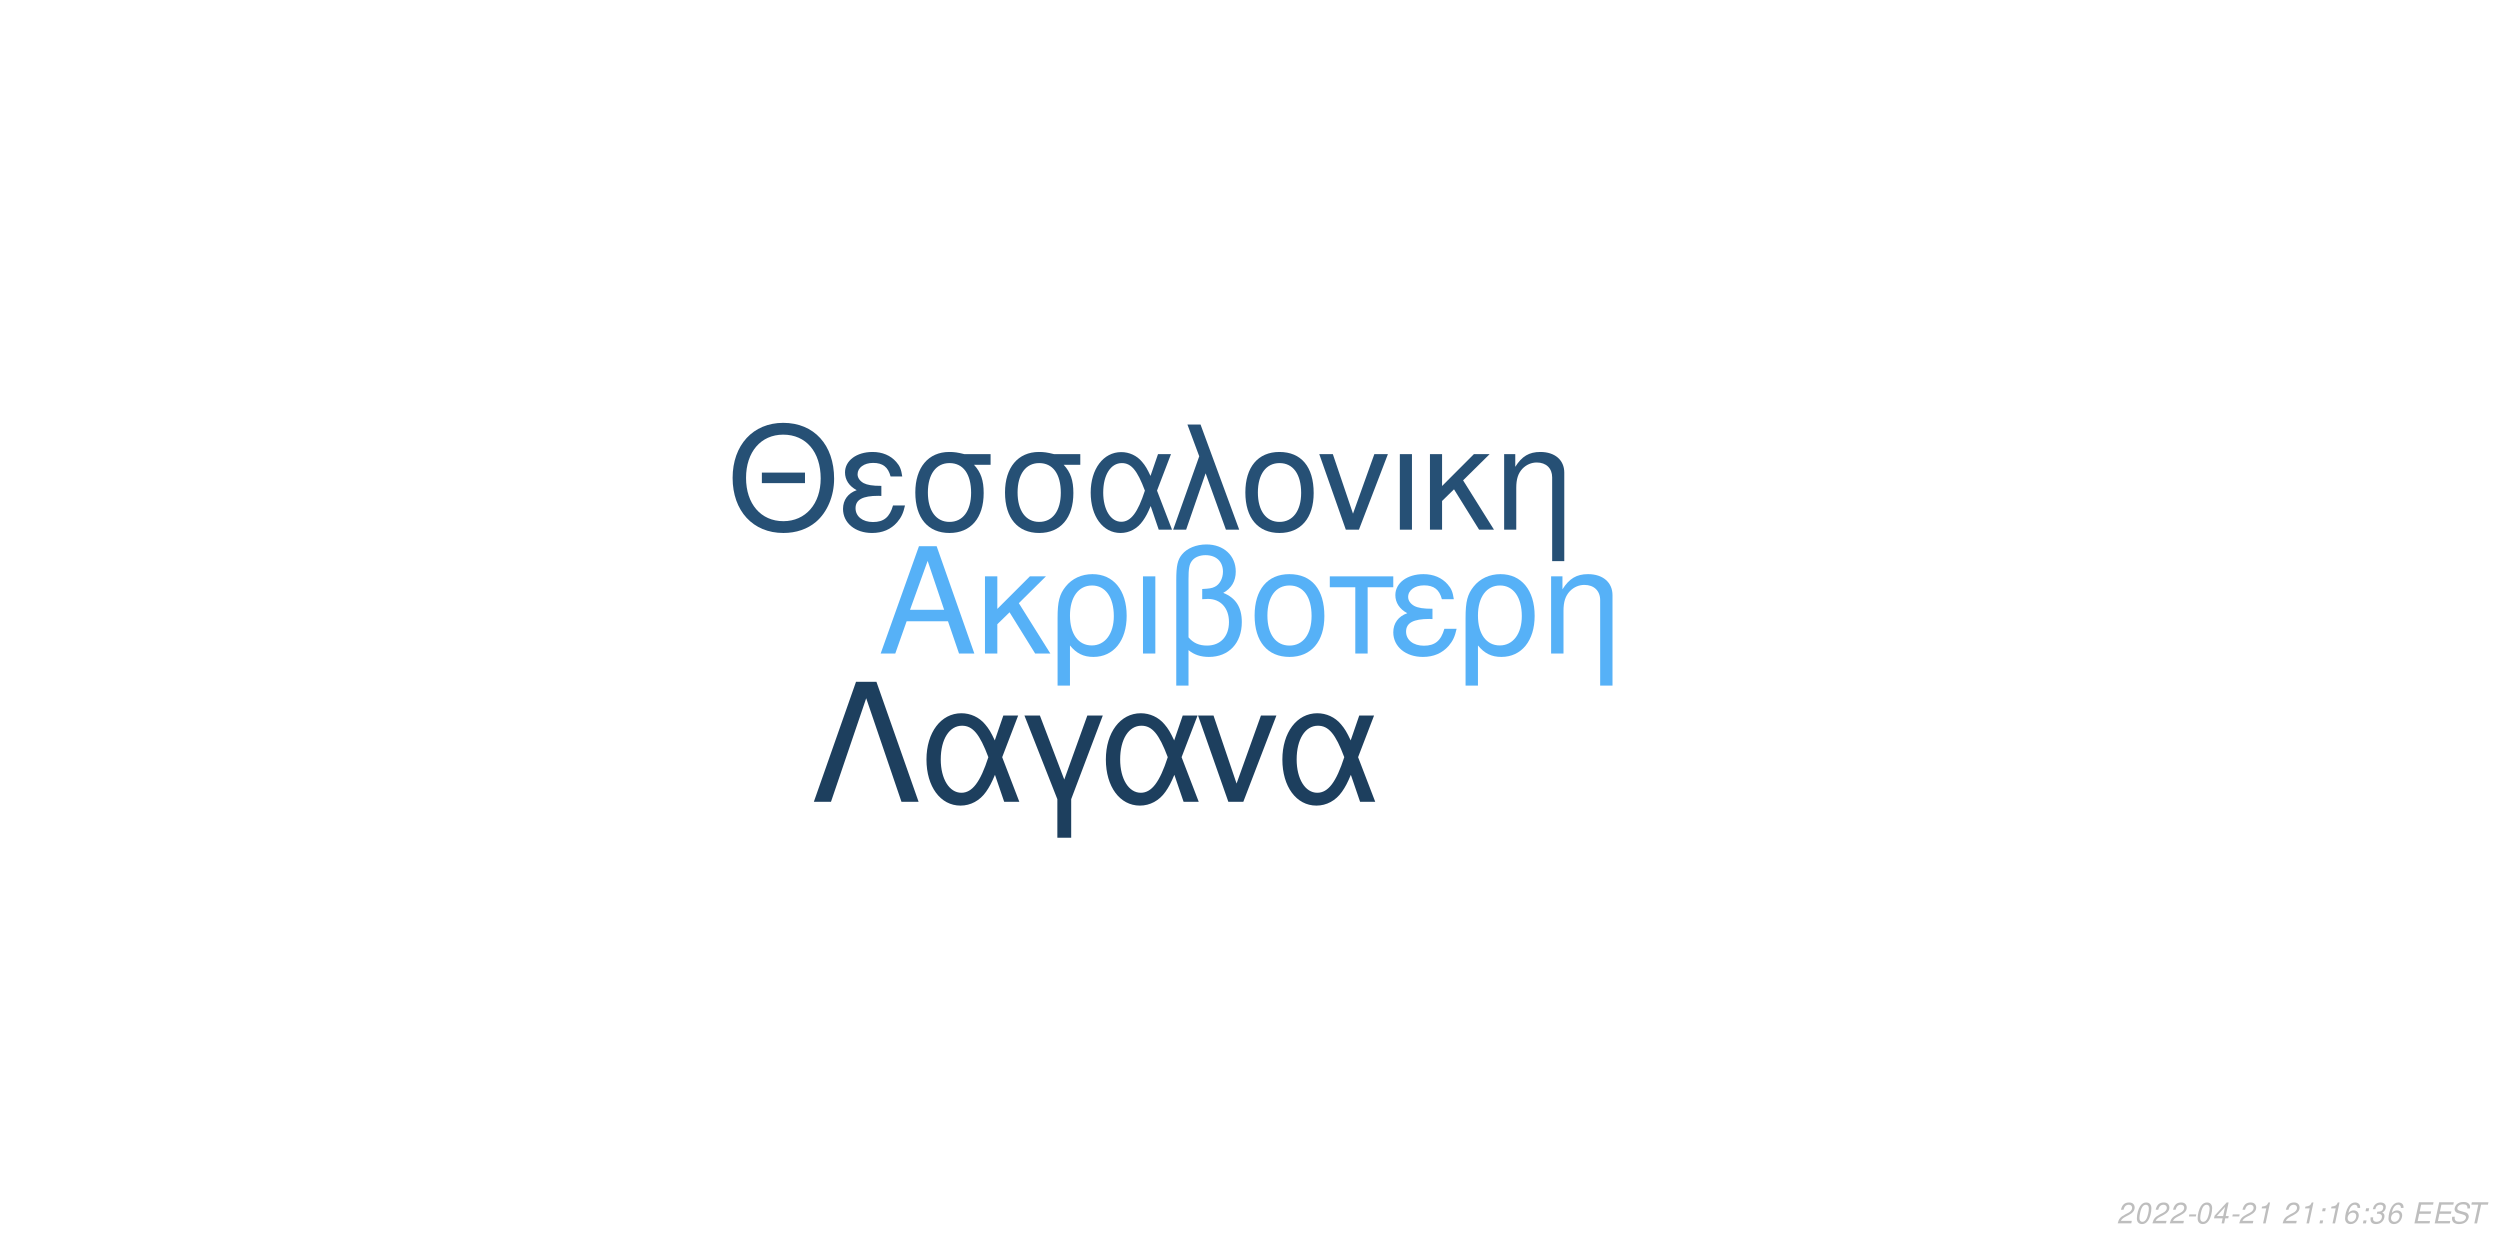
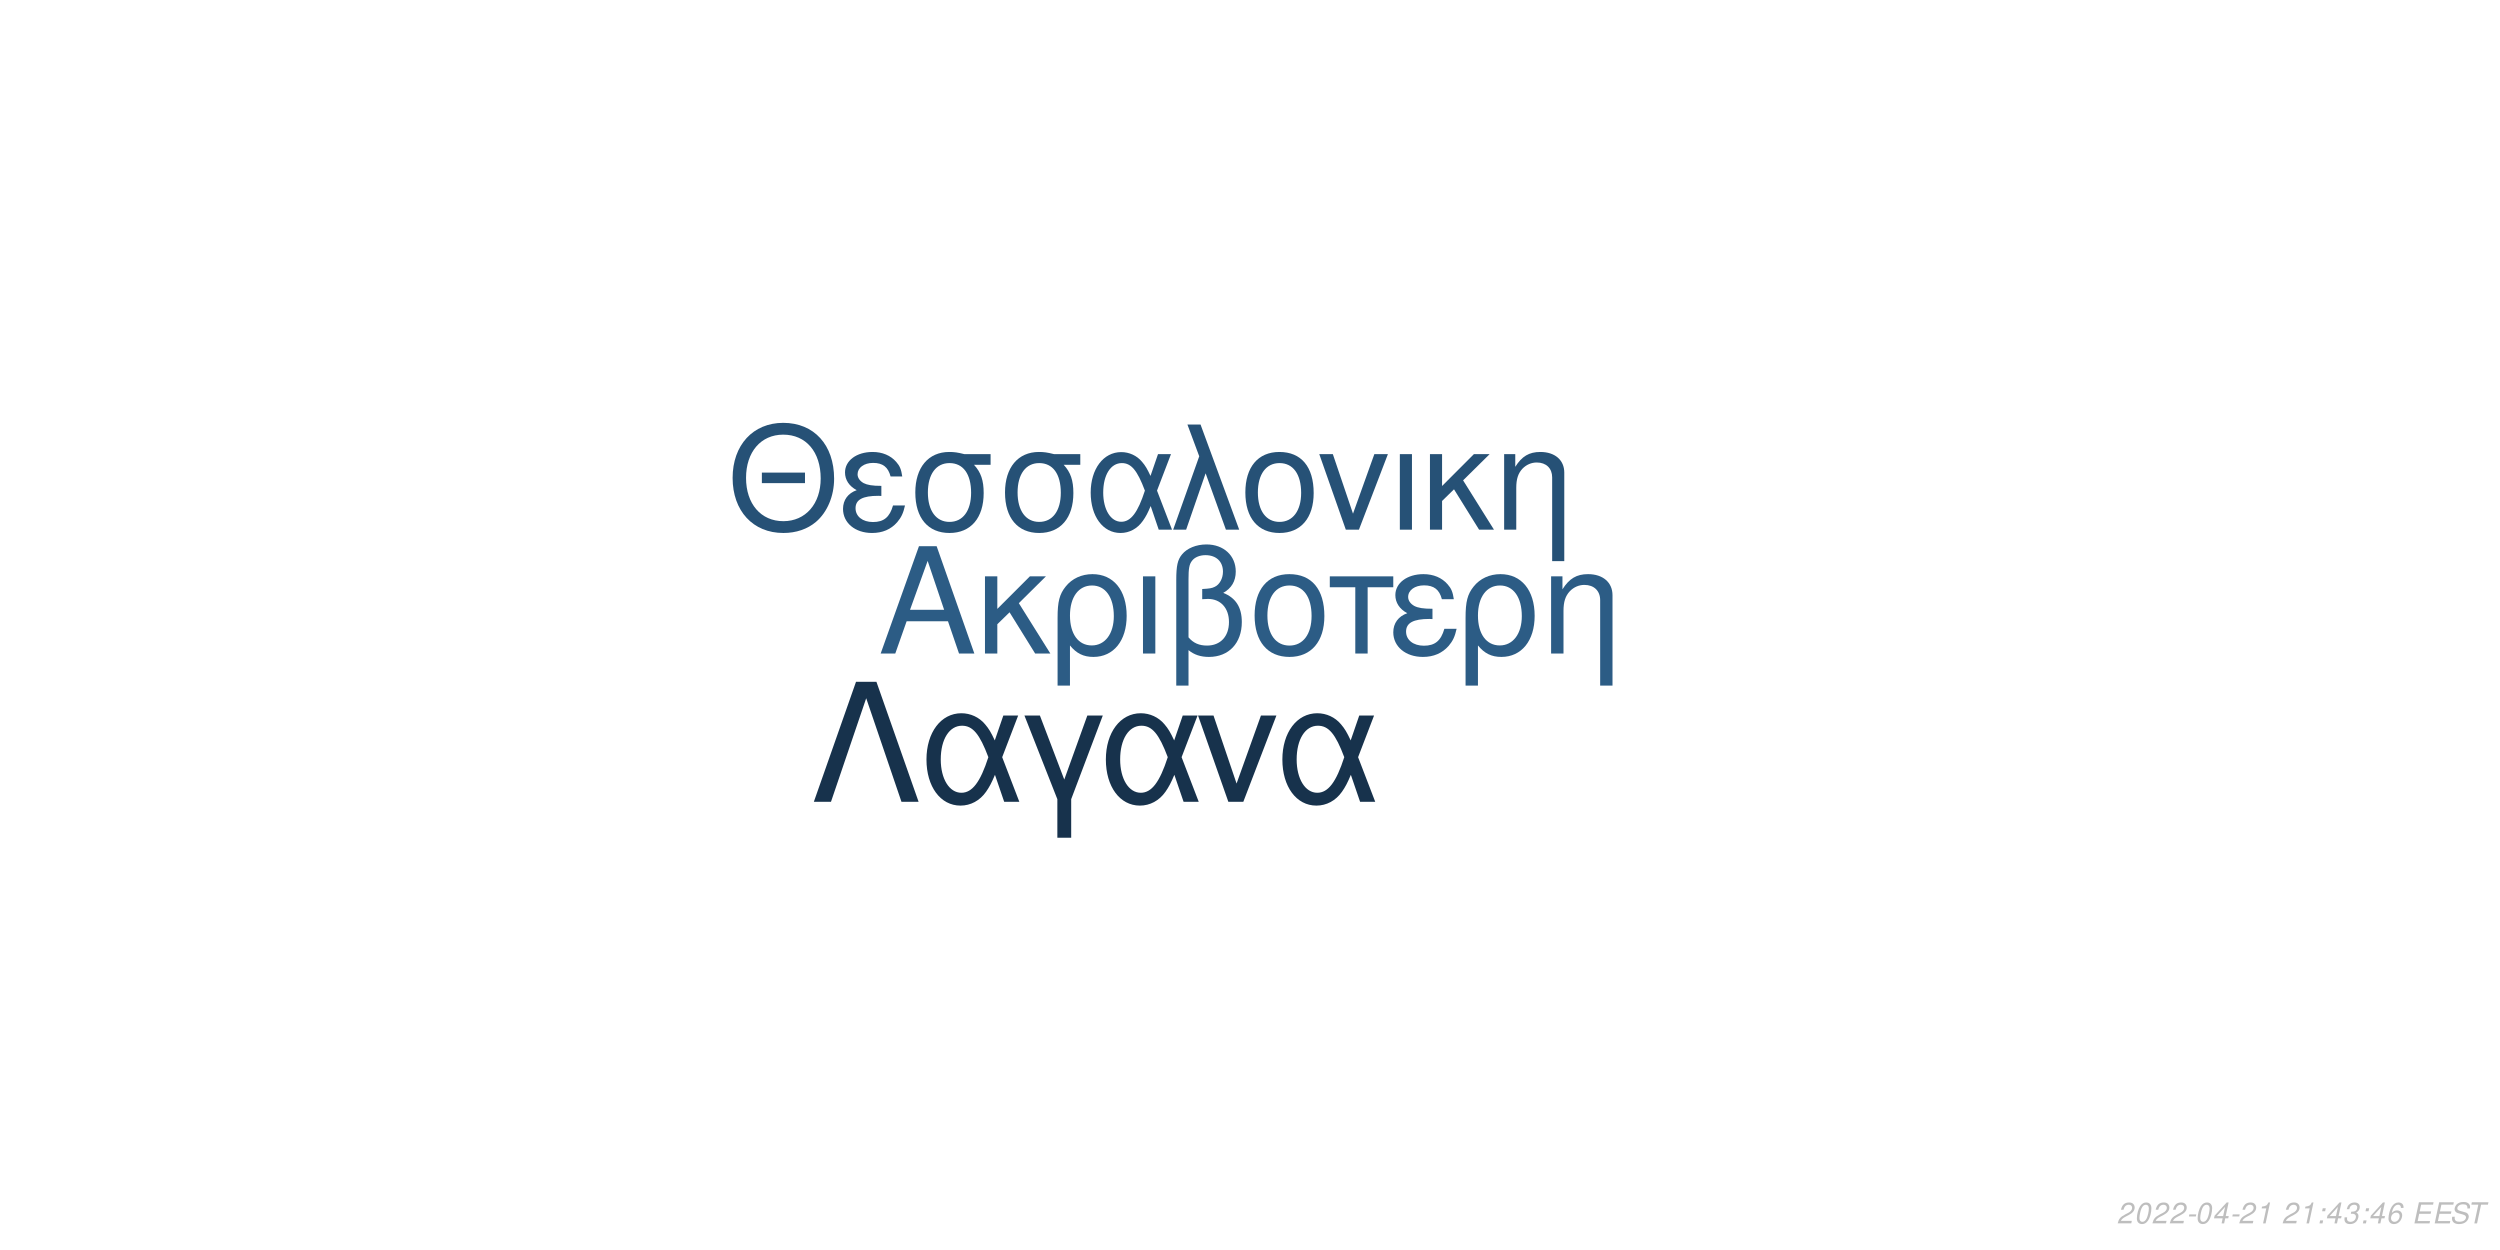
<svg xmlns="http://www.w3.org/2000/svg" xmlns:xlink="http://www.w3.org/1999/xlink" width="864pt" height="432pt" viewBox="0 0 864 432" version="1.1">
  <defs>
    <g>
      <symbol overflow="visible" id="glyph0-0">
        <path style="stroke:none;" d="" />
      </symbol>
      <symbol overflow="visible" id="glyph0-1">
        <path style="stroke:none;" d="M 24.125 -11.141 L 27.938 0 L 33.234 0 L 20.203 -37.094 L 14.094 -37.094 L 0.859 0 L 5.906 0 L 9.828 -11.141 Z M 22.797 -15.109 L 11 -15.109 L 17.094 -32.016 Z M 22.797 -15.109 " />
      </symbol>
      <symbol overflow="visible" id="glyph0-2">
        <path style="stroke:none;" d="M 7.172 -15.422 L 7.172 -26.672 L 2.906 -26.672 L 2.906 0 L 7.172 0 L 7.172 -10.125 L 11.406 -14.25 L 20.25 0 L 25.5 0 L 14.609 -17.406 L 23.969 -26.672 L 18.422 -26.672 Z M 7.172 -15.422 " />
      </symbol>
      <symbol overflow="visible" id="glyph0-3">
        <path style="stroke:none;" d="M 3 11.094 L 7.281 11.094 L 7.281 -2.797 C 9.516 -0.047 11.953 1.172 15.375 1.172 C 22.344 1.172 26.875 -4.422 26.875 -13.031 C 26.875 -21.891 22.297 -27.438 15.062 -27.438 C 11.297 -27.438 7.984 -25.906 5.797 -23.156 C 3.672 -20.516 3 -17.969 3 -12.359 Z M 14.906 -23.516 C 19.547 -23.516 22.438 -19.438 22.438 -12.922 C 22.438 -6.812 19.391 -2.797 14.812 -2.797 C 10.172 -2.797 7.281 -6.766 7.281 -13.125 C 7.281 -19.484 10.234 -23.516 14.906 -23.516 Z M 14.906 -23.516 " />
      </symbol>
      <symbol overflow="visible" id="glyph0-4">
        <path style="stroke:none;" d="M 3.516 0 L 7.781 0 L 7.781 -26.672 L 3.516 -26.672 Z M 3.516 0 " />
      </symbol>
      <symbol overflow="visible" id="glyph0-5">
        <path style="stroke:none;" d="M 4.016 11.094 L 8.25 11.094 L 8.25 -1.172 C 10.172 0.406 12.422 1.172 15.312 1.172 C 22.188 1.172 26.672 -3.609 26.672 -10.891 C 26.672 -15.984 24.578 -19.234 20.25 -20.969 C 23.109 -22.547 24.578 -25.031 24.578 -28.344 C 24.578 -33.844 20.406 -37.703 14.453 -37.703 C 10.938 -37.703 7.734 -36.391 6 -34.25 C 4.484 -32.422 4.016 -30.328 4.016 -25.391 Z M 8.25 -25.656 C 8.25 -29.359 8.5 -30.844 9.469 -32.062 C 10.375 -33.281 12.156 -34 14.094 -34 C 17.812 -34 20.156 -31.812 20.156 -28.297 C 20.156 -25.953 18.984 -23.812 17.297 -23.047 C 16.281 -22.547 15.469 -22.438 12.984 -22.297 L 12.984 -18.781 C 13.734 -18.828 14.344 -18.875 14.969 -18.875 C 19.344 -18.875 22.234 -15.719 22.234 -10.891 C 22.234 -5.906 19.281 -2.75 14.656 -2.75 C 11.953 -2.75 9.922 -3.609 8.25 -5.594 Z M 8.25 -25.656 " />
      </symbol>
      <symbol overflow="visible" id="glyph0-6">
        <path style="stroke:none;" d="M 14.094 -27.438 C 6.562 -27.438 2.094 -22.094 2.094 -13.125 C 2.094 -4.125 6.562 1.172 14.141 1.172 C 21.672 1.172 26.203 -4.172 26.203 -12.922 C 26.203 -22.188 21.828 -27.438 14.094 -27.438 Z M 14.141 -23.516 C 18.938 -23.516 21.781 -19.594 21.781 -12.984 C 21.781 -6.672 18.828 -2.75 14.141 -2.75 C 9.422 -2.75 6.516 -6.672 6.516 -13.125 C 6.516 -19.594 9.422 -23.516 14.141 -23.516 Z M 14.141 -23.516 " />
      </symbol>
      <symbol overflow="visible" id="glyph0-7">
        <path style="stroke:none;" d="M 7.891 0 L 12.156 0 L 12.156 -22.906 L 21.016 -22.906 L 21.016 -26.672 L -0.922 -26.672 L -0.922 -22.906 L 7.891 -22.906 Z M 7.891 0 " />
      </symbol>
      <symbol overflow="visible" id="glyph0-8">
        <path style="stroke:none;" d="M 14.562 -15.469 C 11.344 -15.469 9.562 -15.781 8.297 -16.438 C 6.922 -17.203 6.156 -18.328 6.156 -19.547 C 6.156 -21.891 8.453 -23.562 11.656 -23.562 C 15.062 -23.562 16.953 -22.094 17.812 -18.781 L 21.938 -18.781 C 21.578 -21.266 21.062 -22.5 19.797 -23.922 C 17.812 -26.203 14.906 -27.438 11.453 -27.438 C 5.797 -27.438 1.734 -24.375 1.734 -20.203 C 1.734 -17.609 3.156 -15.375 5.859 -13.938 C 2.797 -12.875 1.016 -10.484 1.016 -7.328 C 1.016 -2.391 5.297 1.172 11.25 1.172 C 14.969 1.172 17.906 -0.109 20.156 -2.641 C 21.578 -4.328 22.297 -5.797 22.906 -8.547 L 18.672 -8.547 C 17.5 -4.422 15.422 -2.703 11.609 -2.703 C 7.938 -2.703 5.438 -4.688 5.438 -7.578 C 5.438 -10.578 7.938 -11.953 13.484 -11.953 C 13.641 -11.953 14.094 -11.953 14.562 -11.906 Z M 14.562 -15.469 " />
      </symbol>
      <symbol overflow="visible" id="glyph0-9">
        <path style="stroke:none;" d="M 3.562 -26.672 L 3.562 0 L 7.844 0 L 7.844 -14.703 C 7.844 -17.906 8.5 -19.891 10.031 -21.531 C 11.406 -22.953 13.188 -23.719 15.062 -23.719 C 18.375 -23.719 20.516 -21.672 20.516 -18.469 L 20.516 11.094 L 24.781 11.094 L 24.781 -20.156 C 24.781 -24.578 21.469 -27.438 16.328 -27.438 C 12.359 -27.438 9.828 -25.906 7.484 -22.188 L 7.484 -26.672 Z M 3.562 -26.672 " />
      </symbol>
      <symbol overflow="visible" id="glyph1-0">
        <path style="stroke:none;" d="" />
      </symbol>
      <symbol overflow="visible" id="glyph1-1">
        <path style="stroke:none;" d="M 26.859 -19.734 L 11.953 -19.734 L 11.953 -16.094 L 26.859 -16.094 Z M 19.328 -36.922 C 8.922 -36.922 1.844 -29.25 1.844 -17.891 C 1.844 -6.484 8.875 1.141 19.391 1.141 C 23.812 1.141 27.703 -0.203 30.641 -2.688 C 34.578 -6.031 36.922 -11.656 36.922 -17.594 C 36.922 -29.297 30 -36.922 19.328 -36.922 Z M 19.328 -32.844 C 27.203 -32.844 32.281 -26.906 32.281 -17.688 C 32.281 -8.922 27.062 -2.938 19.391 -2.938 C 11.609 -2.938 6.484 -8.922 6.484 -17.891 C 6.484 -26.859 11.609 -32.844 19.328 -32.844 Z M 19.328 -32.844 " />
      </symbol>
      <symbol overflow="visible" id="glyph1-2">
        <path style="stroke:none;" d="M 14.25 -15.141 C 11.109 -15.141 9.375 -15.453 8.125 -16.094 C 6.781 -16.844 6.031 -17.938 6.031 -19.141 C 6.031 -21.422 8.266 -23.078 11.406 -23.078 C 14.75 -23.078 16.594 -21.625 17.438 -18.391 L 21.469 -18.391 C 21.125 -20.828 20.625 -22.031 19.391 -23.422 C 17.438 -25.656 14.594 -26.859 11.219 -26.859 C 5.688 -26.859 1.688 -23.875 1.688 -19.781 C 1.688 -17.234 3.094 -15.047 5.734 -13.656 C 2.734 -12.609 1 -10.266 1 -7.172 C 1 -2.344 5.188 1.141 11.016 1.141 C 14.656 1.141 17.547 -0.094 19.734 -2.594 C 21.125 -4.234 21.828 -5.688 22.422 -8.375 L 18.281 -8.375 C 17.141 -4.328 15.094 -2.641 11.359 -2.641 C 7.766 -2.641 5.328 -4.578 5.328 -7.422 C 5.328 -10.359 7.766 -11.703 13.203 -11.703 C 13.359 -11.703 13.797 -11.703 14.25 -11.656 Z M 14.25 -15.141 " />
      </symbol>
      <symbol overflow="visible" id="glyph1-3">
        <path style="stroke:none;" d="M 29 -26.109 L 19.938 -26.109 C 17.594 -26.703 16.438 -26.859 14.703 -26.859 C 7.469 -26.859 2.984 -21.469 2.984 -12.859 C 2.984 -4.031 7.375 1.141 14.797 1.141 C 22.172 1.141 26.609 -4.078 26.609 -12.656 C 26.609 -17.047 25.656 -19.828 23.266 -22.422 L 29 -22.422 Z M 14.797 -23.016 C 19.531 -23.016 22.266 -19.234 22.266 -12.75 C 22.266 -6.531 19.438 -2.688 14.797 -2.688 C 10.172 -2.688 7.328 -6.531 7.328 -12.859 C 7.328 -19.188 10.172 -23.016 14.797 -23.016 Z M 14.797 -23.016 " />
      </symbol>
      <symbol overflow="visible" id="glyph1-4">
        <path style="stroke:none;" d="M 29.344 -26.109 L 24.859 -26.109 L 22.266 -18.578 C 21.125 -21.031 20.484 -22.125 19.328 -23.469 C 17.547 -25.609 14.906 -26.812 12.156 -26.812 C 5.984 -26.812 1.594 -20.984 1.594 -12.812 C 1.594 -4.578 5.828 1.141 11.906 1.141 C 14.953 1.141 17.734 -0.344 19.625 -3.047 C 20.672 -4.531 21.281 -5.688 22.328 -8.172 L 25.109 0 L 29.703 0 L 24.516 -13.5 Z M 20.328 -13.5 C 17.891 -5.922 15.453 -2.734 12.156 -2.734 C 8.516 -2.734 5.922 -6.922 5.922 -12.812 C 5.922 -18.938 8.516 -23.016 12.359 -23.016 C 15.594 -23.016 17.688 -20.531 20.328 -13.5 Z M 20.328 -13.5 " />
      </symbol>
      <symbol overflow="visible" id="glyph1-5">
        <path style="stroke:none;" d="M 1.094 0 L 5.578 0 L 12.312 -19.484 L 19.328 0 L 23.922 0 L 10.562 -36.328 L 6.031 -36.328 L 10.109 -25.359 Z M 1.094 0 " />
      </symbol>
      <symbol overflow="visible" id="glyph1-6">
        <path style="stroke:none;" d="M 13.797 -26.859 C 6.422 -26.859 2.047 -21.625 2.047 -12.859 C 2.047 -4.031 6.422 1.141 13.859 1.141 C 21.234 1.141 25.656 -4.078 25.656 -12.656 C 25.656 -21.719 21.375 -26.859 13.797 -26.859 Z M 13.859 -23.016 C 18.531 -23.016 21.328 -19.188 21.328 -12.703 C 21.328 -6.531 18.438 -2.688 13.859 -2.688 C 9.219 -2.688 6.375 -6.531 6.375 -12.859 C 6.375 -19.188 9.219 -23.016 13.859 -23.016 Z M 13.859 -23.016 " />
      </symbol>
      <symbol overflow="visible" id="glyph1-7">
        <path style="stroke:none;" d="M 14.297 0 L 24.312 -26.109 L 19.625 -26.109 L 12.25 -5.531 L 5.281 -26.109 L 0.594 -26.109 L 9.766 0 Z M 14.297 0 " />
      </symbol>
      <symbol overflow="visible" id="glyph1-8">
        <path style="stroke:none;" d="M 3.438 0 L 7.625 0 L 7.625 -26.109 L 3.438 -26.109 Z M 3.438 0 " />
      </symbol>
      <symbol overflow="visible" id="glyph1-9">
        <path style="stroke:none;" d="M 7.031 -15.094 L 7.031 -26.109 L 2.844 -26.109 L 2.844 0 L 7.031 0 L 7.031 -9.922 L 11.156 -13.953 L 19.828 0 L 24.969 0 L 14.297 -17.047 L 23.469 -26.109 L 18.031 -26.109 Z M 7.031 -15.094 " />
      </symbol>
      <symbol overflow="visible" id="glyph1-10">
        <path style="stroke:none;" d="M 3.484 -26.109 L 3.484 0 L 7.672 0 L 7.672 -14.406 C 7.672 -17.547 8.328 -19.484 9.812 -21.078 C 11.156 -22.469 12.906 -23.219 14.75 -23.219 C 17.984 -23.219 20.078 -21.234 20.078 -18.094 L 20.078 10.859 L 24.266 10.859 L 24.266 -19.734 C 24.266 -24.062 21.031 -26.859 16 -26.859 C 12.109 -26.859 9.609 -25.359 7.328 -21.719 L 7.328 -26.109 Z M 3.484 -26.109 " />
      </symbol>
      <symbol overflow="visible" id="glyph2-0">
        <path style="stroke:none;" d="" />
      </symbol>
      <symbol overflow="visible" id="glyph2-1">
        <path style="stroke:none;" d="M 22.531 -41.484 L 15.484 -41.484 L 0.906 0 L 6.828 0 L 19 -35.797 L 31.188 0 L 37.109 0 Z M 22.531 -41.484 " />
      </symbol>
      <symbol overflow="visible" id="glyph2-2">
        <path style="stroke:none;" d="M 33.516 -29.812 L 28.391 -29.812 L 25.438 -21.219 C 24.125 -24.016 23.391 -25.266 22.078 -26.797 C 20.031 -29.25 17.016 -30.609 13.891 -30.609 C 6.828 -30.609 1.828 -23.953 1.828 -14.625 C 1.828 -5.234 6.656 1.312 13.594 1.312 C 17.078 1.312 20.266 -0.391 22.422 -3.469 C 23.609 -5.172 24.297 -6.484 25.5 -9.328 L 28.688 0 L 33.922 0 L 28 -15.422 Z M 23.219 -15.422 C 20.422 -6.766 17.641 -3.125 13.891 -3.125 C 9.734 -3.125 6.766 -7.906 6.766 -14.625 C 6.766 -21.625 9.734 -26.297 14.109 -26.297 C 17.812 -26.297 20.203 -23.453 23.219 -15.422 Z M 23.219 -15.422 " />
      </symbol>
      <symbol overflow="visible" id="glyph2-3">
        <path style="stroke:none;" d="M 12.062 12.406 L 16.844 12.406 L 16.844 -0.906 L 27.766 -29.812 L 22.422 -29.812 L 14.453 -7.688 L 6.031 -29.812 L 0.688 -29.812 L 12.062 -0.906 Z M 12.062 12.406 " />
      </symbol>
      <symbol overflow="visible" id="glyph2-4">
        <path style="stroke:none;" d="M 16.328 0 L 27.766 -29.812 L 22.422 -29.812 L 14 -6.312 L 6.031 -29.812 L 0.688 -29.812 L 11.156 0 Z M 16.328 0 " />
      </symbol>
      <symbol overflow="visible" id="glyph3-0">
        <path style="stroke:none;" d="" />
      </symbol>
      <symbol overflow="visible" id="glyph3-1">
        <path style="stroke:none;" d="M 5.234 -0.875 L 1.469 -0.875 C 1.641 -1.375 2.203 -1.891 3.109 -2.344 L 4.234 -2.938 C 5.562 -3.625 6.219 -4.469 6.219 -5.484 C 6.219 -5.938 6.062 -6.359 5.797 -6.656 C 5.469 -7.047 4.984 -7.234 4.312 -7.234 C 2.766 -7.234 1.891 -6.453 1.484 -4.734 L 2.375 -4.734 C 2.484 -5.188 2.609 -5.484 2.797 -5.75 C 3.094 -6.203 3.609 -6.453 4.188 -6.453 C 4.891 -6.453 5.344 -6.031 5.344 -5.375 C 5.344 -4.703 4.859 -4.094 4.016 -3.656 L 2.984 -3.125 C 1.234 -2.188 0.797 -1.656 0.344 -0.016 L 5.047 -0.016 Z M 5.234 -0.875 " />
      </symbol>
      <symbol overflow="visible" id="glyph3-2">
        <path style="stroke:none;" d="M 4.203 -7.234 C 3.375 -7.234 2.688 -6.812 2.125 -5.984 C 1.484 -5.047 0.984 -3.188 0.984 -1.734 C 0.984 -1.109 1.172 -0.562 1.484 -0.266 C 1.797 0.047 2.281 0.234 2.766 0.234 C 3.625 0.234 4.281 -0.156 4.859 -1.016 C 5.516 -1.953 6 -3.797 6 -5.266 C 6 -6.5 5.328 -7.234 4.203 -7.234 Z M 4.094 -6.453 C 4.734 -6.453 5.125 -5.984 5.125 -5.156 C 5.125 -4.203 4.781 -2.625 4.406 -1.812 C 3.984 -0.938 3.516 -0.547 2.875 -0.547 C 2.25 -0.547 1.875 -1.031 1.875 -1.828 C 1.875 -2.797 2.203 -4.344 2.594 -5.203 C 2.984 -6.047 3.453 -6.453 4.094 -6.453 Z M 4.094 -6.453 " />
      </symbol>
      <symbol overflow="visible" id="glyph3-3">
        <path style="stroke:none;" d="M 3.516 -3.125 L 1.125 -3.125 L 0.969 -2.406 L 3.359 -2.406 Z M 3.516 -3.125 " />
      </symbol>
      <symbol overflow="visible" id="glyph3-4">
        <path style="stroke:none;" d="M 3.625 -1.75 L 3.266 0 L 4.141 0 L 4.516 -1.75 L 5.562 -1.75 L 5.734 -2.531 L 4.688 -2.531 L 5.688 -7.234 L 5.016 -7.234 L 0.844 -2.672 L 0.641 -1.75 Z M 3.797 -2.531 L 1.594 -2.531 L 4.469 -5.703 Z M 3.797 -2.531 " />
      </symbol>
      <symbol overflow="visible" id="glyph3-5">
        <path style="stroke:none;" d="M 3.703 -5.188 L 2.594 0 L 3.469 0 L 5.016 -7.234 L 4.438 -7.234 C 3.906 -6.156 3.688 -6.016 2.234 -5.812 L 2.109 -5.188 Z M 3.703 -5.188 " />
      </symbol>
      <symbol overflow="visible" id="glyph3-6">
        <path style="stroke:none;" d="" />
      </symbol>
      <symbol overflow="visible" id="glyph3-7">
        <path style="stroke:none;" d="M 2.359 -1.031 L 1.312 -1.031 L 1.094 0 L 2.141 0 Z M 3.266 -5.234 L 2.219 -5.234 L 2 -4.203 L 3.047 -4.203 Z M 3.266 -5.234 " />
      </symbol>
      <symbol overflow="visible" id="glyph3-8">
-         <path style="stroke:none;" d="M 6.125 -5.344 L 6.141 -5.625 C 6.141 -6.609 5.453 -7.234 4.391 -7.234 C 3.438 -7.234 2.641 -6.719 2.016 -5.703 C 1.422 -4.781 0.938 -2.953 0.938 -1.688 C 0.938 -0.516 1.688 0.234 2.859 0.234 C 3.703 0.234 4.438 -0.156 5 -0.875 C 5.406 -1.422 5.672 -2.156 5.672 -2.766 C 5.672 -3.812 4.969 -4.5 3.906 -4.5 C 3.234 -4.5 2.672 -4.234 2.094 -3.625 C 2.406 -5.375 3.234 -6.453 4.25 -6.453 C 4.703 -6.453 5.062 -6.234 5.172 -5.844 C 5.203 -5.719 5.234 -5.578 5.25 -5.344 Z M 3.656 -3.734 C 4.344 -3.734 4.797 -3.281 4.797 -2.625 C 4.797 -1.469 3.984 -0.547 2.984 -0.547 C 2.297 -0.547 1.812 -1.047 1.812 -1.766 C 1.812 -2.859 2.625 -3.734 3.656 -3.734 Z M 3.656 -3.734 " />
+         <path style="stroke:none;" d="M 2.922 -3.312 C 3.125 -3.344 3.234 -3.344 3.375 -3.344 C 4.203 -3.344 4.688 -3 4.688 -2.406 C 4.688 -1.312 3.906 -0.547 2.781 -0.547 C 2.047 -0.547 1.594 -0.938 1.594 -1.562 C 1.594 -1.719 1.609 -1.844 1.656 -2.094 L 0.766 -2.094 C 0.734 -1.797 0.719 -1.641 0.719 -1.469 C 0.719 -0.375 1.406 0.234 2.641 0.234 C 3.547 0.234 4.297 -0.078 4.812 -0.656 C 5.266 -1.156 5.562 -1.875 5.562 -2.547 C 5.562 -3.125 5.344 -3.453 4.797 -3.734 C 5.641 -4.234 6.016 -4.844 6.016 -5.734 C 6.016 -6.656 5.312 -7.234 4.203 -7.234 C 3.375 -7.234 2.672 -6.938 2.188 -6.375 C 1.891 -6.031 1.703 -5.641 1.516 -4.906 L 2.391 -4.906 C 2.5 -5.359 2.594 -5.594 2.734 -5.812 C 3.047 -6.234 3.516 -6.453 4.078 -6.453 C 4.734 -6.453 5.141 -6.125 5.141 -5.578 C 5.141 -5.188 5.016 -4.797 4.797 -4.547 C 4.516 -4.234 4 -4.062 3.266 -4.062 L 3.078 -4.062 Z M 2.922 -3.312 " />
      </symbol>
      <symbol overflow="visible" id="glyph3-9">
-         <path style="stroke:none;" d="M 2.922 -3.312 C 3.125 -3.344 3.234 -3.344 3.375 -3.344 C 4.203 -3.344 4.688 -3 4.688 -2.406 C 4.688 -1.312 3.906 -0.547 2.781 -0.547 C 2.047 -0.547 1.594 -0.938 1.594 -1.562 C 1.594 -1.719 1.609 -1.844 1.656 -2.094 L 0.766 -2.094 C 0.734 -1.797 0.719 -1.641 0.719 -1.469 C 0.719 -0.375 1.406 0.234 2.641 0.234 C 3.547 0.234 4.297 -0.078 4.812 -0.656 C 5.266 -1.156 5.562 -1.875 5.562 -2.547 C 5.562 -3.125 5.344 -3.453 4.797 -3.734 C 5.641 -4.234 6.016 -4.844 6.016 -5.734 C 6.016 -6.656 5.312 -7.234 4.203 -7.234 C 3.375 -7.234 2.672 -6.938 2.188 -6.375 C 1.891 -6.031 1.703 -5.641 1.516 -4.906 L 2.391 -4.906 C 2.5 -5.359 2.594 -5.594 2.734 -5.812 C 3.047 -6.234 3.516 -6.453 4.078 -6.453 C 4.734 -6.453 5.141 -6.125 5.141 -5.578 C 5.141 -5.188 5.016 -4.797 4.797 -4.547 C 4.516 -4.234 4 -4.062 3.266 -4.062 L 3.078 -4.062 Z M 2.922 -3.312 " />
+         <path style="stroke:none;" d="M 6.125 -5.344 L 6.141 -5.625 C 6.141 -6.609 5.453 -7.234 4.391 -7.234 C 3.438 -7.234 2.641 -6.719 2.016 -5.703 C 1.422 -4.781 0.938 -2.953 0.938 -1.688 C 0.938 -0.516 1.688 0.234 2.859 0.234 C 3.703 0.234 4.438 -0.156 5 -0.875 C 5.406 -1.422 5.672 -2.156 5.672 -2.766 C 5.672 -3.812 4.969 -4.5 3.906 -4.5 C 3.234 -4.5 2.672 -4.234 2.094 -3.625 C 2.406 -5.375 3.234 -6.453 4.25 -6.453 C 4.703 -6.453 5.062 -6.234 5.172 -5.844 C 5.203 -5.719 5.234 -5.578 5.25 -5.344 Z M 3.656 -3.734 C 4.344 -3.734 4.797 -3.281 4.797 -2.625 C 4.797 -1.469 3.984 -0.547 2.984 -0.547 C 2.297 -0.547 1.812 -1.047 1.812 -1.766 C 1.812 -2.859 2.625 -3.734 3.656 -3.734 Z M 3.656 -3.734 " />
      </symbol>
      <symbol overflow="visible" id="glyph3-10">
        <path style="stroke:none;" d="M 2.547 -3.312 L 6.5 -3.312 L 6.688 -4.141 L 2.719 -4.141 L 3.219 -6.469 L 7.344 -6.469 L 7.516 -7.297 L 2.453 -7.297 L 0.906 0 L 6.125 0 L 6.297 -0.812 L 2.016 -0.812 Z M 2.547 -3.312 " />
      </symbol>
      <symbol overflow="visible" id="glyph3-11">
        <path style="stroke:none;" d="M 7.062 -5.156 C 7.125 -5.438 7.141 -5.562 7.141 -5.703 C 7.141 -6.156 6.938 -6.594 6.594 -6.891 C 6.188 -7.25 5.656 -7.406 4.875 -7.406 C 3.844 -7.406 3.047 -7.125 2.5 -6.562 C 2.094 -6.141 1.781 -5.438 1.781 -4.922 C 1.781 -4.297 2.219 -3.766 2.891 -3.562 L 4.594 -3.094 C 5.406 -2.859 5.734 -2.578 5.734 -2.094 C 5.734 -1.781 5.547 -1.406 5.266 -1.141 C 4.844 -0.766 4.266 -0.578 3.453 -0.578 C 2.328 -0.578 1.812 -0.984 1.812 -1.906 C 1.812 -2.047 1.812 -2.125 1.844 -2.312 L 0.984 -2.312 C 0.906 -2.062 0.891 -1.906 0.891 -1.688 C 0.891 -0.484 1.797 0.234 3.297 0.234 C 4.359 0.234 5.234 -0.062 5.812 -0.609 C 6.344 -1.078 6.688 -1.797 6.688 -2.375 C 6.688 -2.641 6.609 -2.906 6.453 -3.156 C 6.234 -3.5 5.938 -3.703 5.469 -3.828 L 3.75 -4.312 C 2.984 -4.547 2.734 -4.734 2.734 -5.188 C 2.734 -5.547 2.875 -5.844 3.188 -6.109 C 3.547 -6.438 4.031 -6.594 4.703 -6.594 C 5.266 -6.594 5.688 -6.484 5.906 -6.297 C 6.094 -6.125 6.219 -5.797 6.219 -5.516 C 6.219 -5.422 6.203 -5.344 6.188 -5.156 Z M 7.062 -5.156 " />
      </symbol>
      <symbol overflow="visible" id="glyph3-12">
        <path style="stroke:none;" d="M 4.938 -6.469 L 7.312 -6.469 L 7.484 -7.297 L 1.75 -7.297 L 1.578 -6.469 L 3.984 -6.469 L 2.609 0 L 3.547 0 Z M 4.938 -6.469 " />
      </symbol>
    </g>
  </defs>
  <g id="surface1">
    <rect x="0" y="0" width="864" height="432" style="fill:rgb(100%,100%,100%);fill-opacity:1;stroke:none;" />
-     <g style="fill:rgb(33.725%,69.412%,96.863%);fill-opacity:1;">
+     <g style="fill:rgb(17.255%,36.078%,52.157%);fill-opacity:1;">
      <use xlink:href="#glyph0-1" x="303.5" y="225.861" />
      <use xlink:href="#glyph0-2" x="337.5" y="225.861" />
      <use xlink:href="#glyph0-3" x="362.5" y="225.861" />
      <use xlink:href="#glyph0-4" x="391.5" y="225.861" />
      <use xlink:href="#glyph0-5" x="402.5" y="225.861" />
      <use xlink:href="#glyph0-6" x="431.5" y="225.861" />
      <use xlink:href="#glyph0-7" x="460.5" y="225.861" />
      <use xlink:href="#glyph0-8" x="480.5" y="225.861" />
      <use xlink:href="#glyph0-3" x="503.5" y="225.861" />
      <use xlink:href="#glyph0-9" x="532.5" y="225.861" />
    </g>
-     <g style="fill:rgb(14.902%,31.373%,45.882%);fill-opacity:1;">
+     <g style="fill:rgb(14.902%,31.765%,46.275%);fill-opacity:1;">
      <use xlink:href="#glyph1-1" x="251.348" y="183.058" />
      <use xlink:href="#glyph1-2" x="290.348" y="183.058" />
      <use xlink:href="#glyph1-3" x="313.348" y="183.058" />
      <use xlink:href="#glyph1-3" x="344.348" y="183.058" />
      <use xlink:href="#glyph1-4" x="375.348" y="183.058" />
      <use xlink:href="#glyph1-5" x="404.348" y="183.058" />
      <use xlink:href="#glyph1-6" x="428.348" y="183.058" />
      <use xlink:href="#glyph1-7" x="455.348" y="183.058" />
      <use xlink:href="#glyph1-8" x="480.348" y="183.058" />
      <use xlink:href="#glyph1-9" x="491.348" y="183.058" />
      <use xlink:href="#glyph1-10" x="516.348" y="183.058" />
    </g>
-     <g style="fill:rgb(11.373%,24.706%,36.863%);fill-opacity:1;">
+     <g style="fill:rgb(9.02%,19.608%,29.804%);fill-opacity:1;">
      <use xlink:href="#glyph2-1" x="280.359" y="277.105" />
      <use xlink:href="#glyph2-2" x="318.359" y="277.105" />
      <use xlink:href="#glyph2-3" x="353.359" y="277.105" />
      <use xlink:href="#glyph2-2" x="380.359" y="277.105" />
      <use xlink:href="#glyph2-4" x="413.359" y="277.105" />
      <use xlink:href="#glyph2-2" x="441.359" y="277.105" />
    </g>
    <g style="fill:rgb(74.51%,74.51%,74.51%);fill-opacity:1;">
      <use xlink:href="#glyph3-1" x="731.52" y="422.81" />
      <use xlink:href="#glyph3-2" x="737.52" y="422.81" />
      <use xlink:href="#glyph3-1" x="743.52" y="422.81" />
      <use xlink:href="#glyph3-1" x="749.52" y="422.81" />
      <use xlink:href="#glyph3-3" x="755.52" y="422.81" />
      <use xlink:href="#glyph3-2" x="758.52" y="422.81" />
      <use xlink:href="#glyph3-4" x="764.52" y="422.81" />
      <use xlink:href="#glyph3-3" x="770.52" y="422.81" />
      <use xlink:href="#glyph3-1" x="773.52" y="422.81" />
      <use xlink:href="#glyph3-5" x="779.52" y="422.81" />
      <use xlink:href="#glyph3-6" x="785.52" y="422.81" />
      <use xlink:href="#glyph3-1" x="788.52" y="422.81" />
      <use xlink:href="#glyph3-5" x="794.52" y="422.81" />
      <use xlink:href="#glyph3-7" x="800.52" y="422.81" />
-       <use xlink:href="#glyph3-5" x="803.52" y="422.81" />
+       <use xlink:href="#glyph3-4" x="803.52" y="422.81" />
      <use xlink:href="#glyph3-8" x="809.52" y="422.81" />
      <use xlink:href="#glyph3-7" x="815.52" y="422.81" />
-       <use xlink:href="#glyph3-9" x="818.52" y="422.81" />
-       <use xlink:href="#glyph3-8" x="824.52" y="422.81" />
+       <use xlink:href="#glyph3-4" x="818.52" y="422.81" />
+       <use xlink:href="#glyph3-9" x="824.52" y="422.81" />
      <use xlink:href="#glyph3-6" x="830.52" y="422.81" />
      <use xlink:href="#glyph3-10" x="833.52" y="422.81" />
      <use xlink:href="#glyph3-10" x="840.52" y="422.81" />
      <use xlink:href="#glyph3-11" x="846.52" y="422.81" />
      <use xlink:href="#glyph3-12" x="852.52" y="422.81" />
    </g>
  </g>
</svg>
